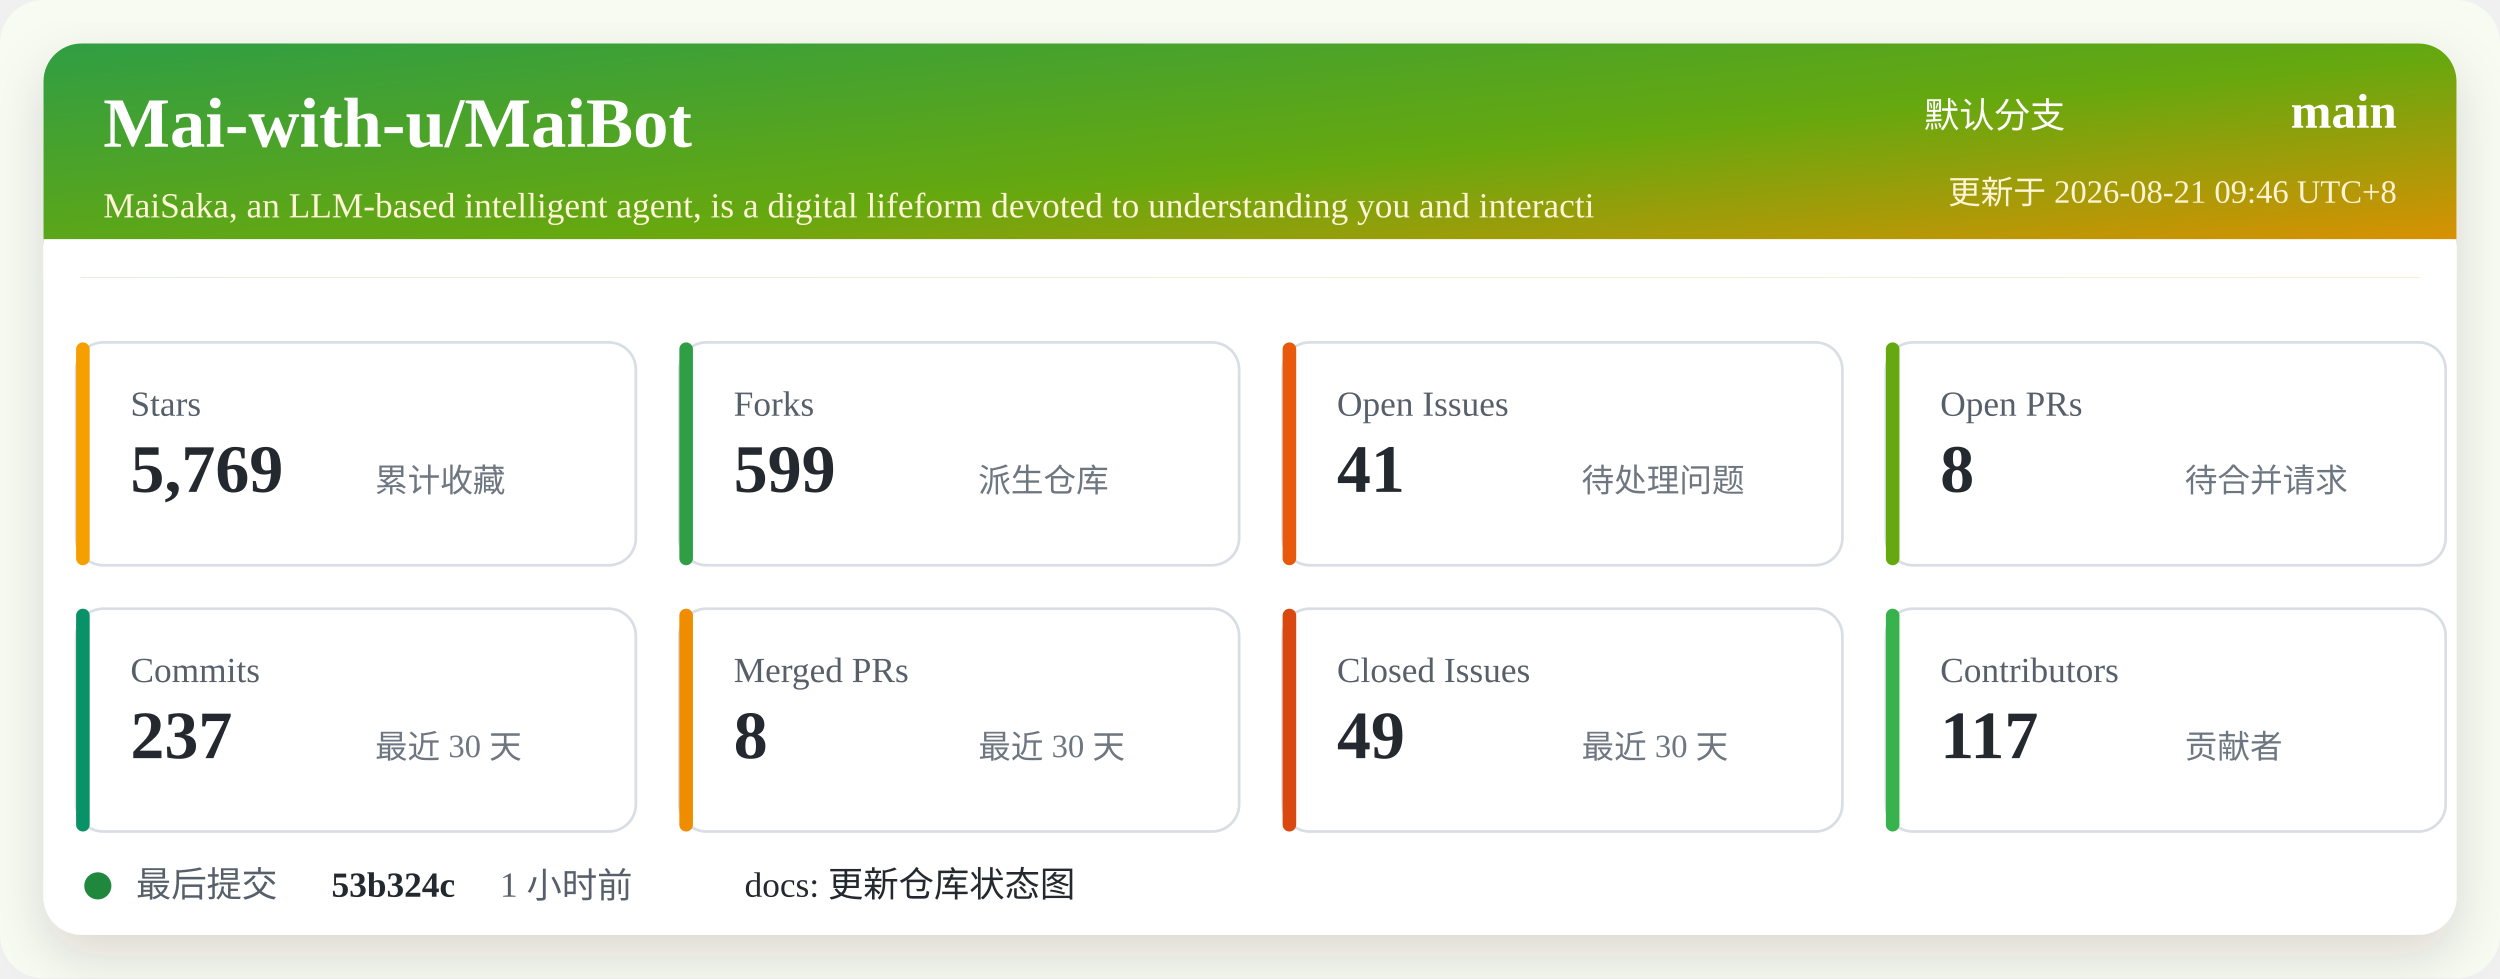
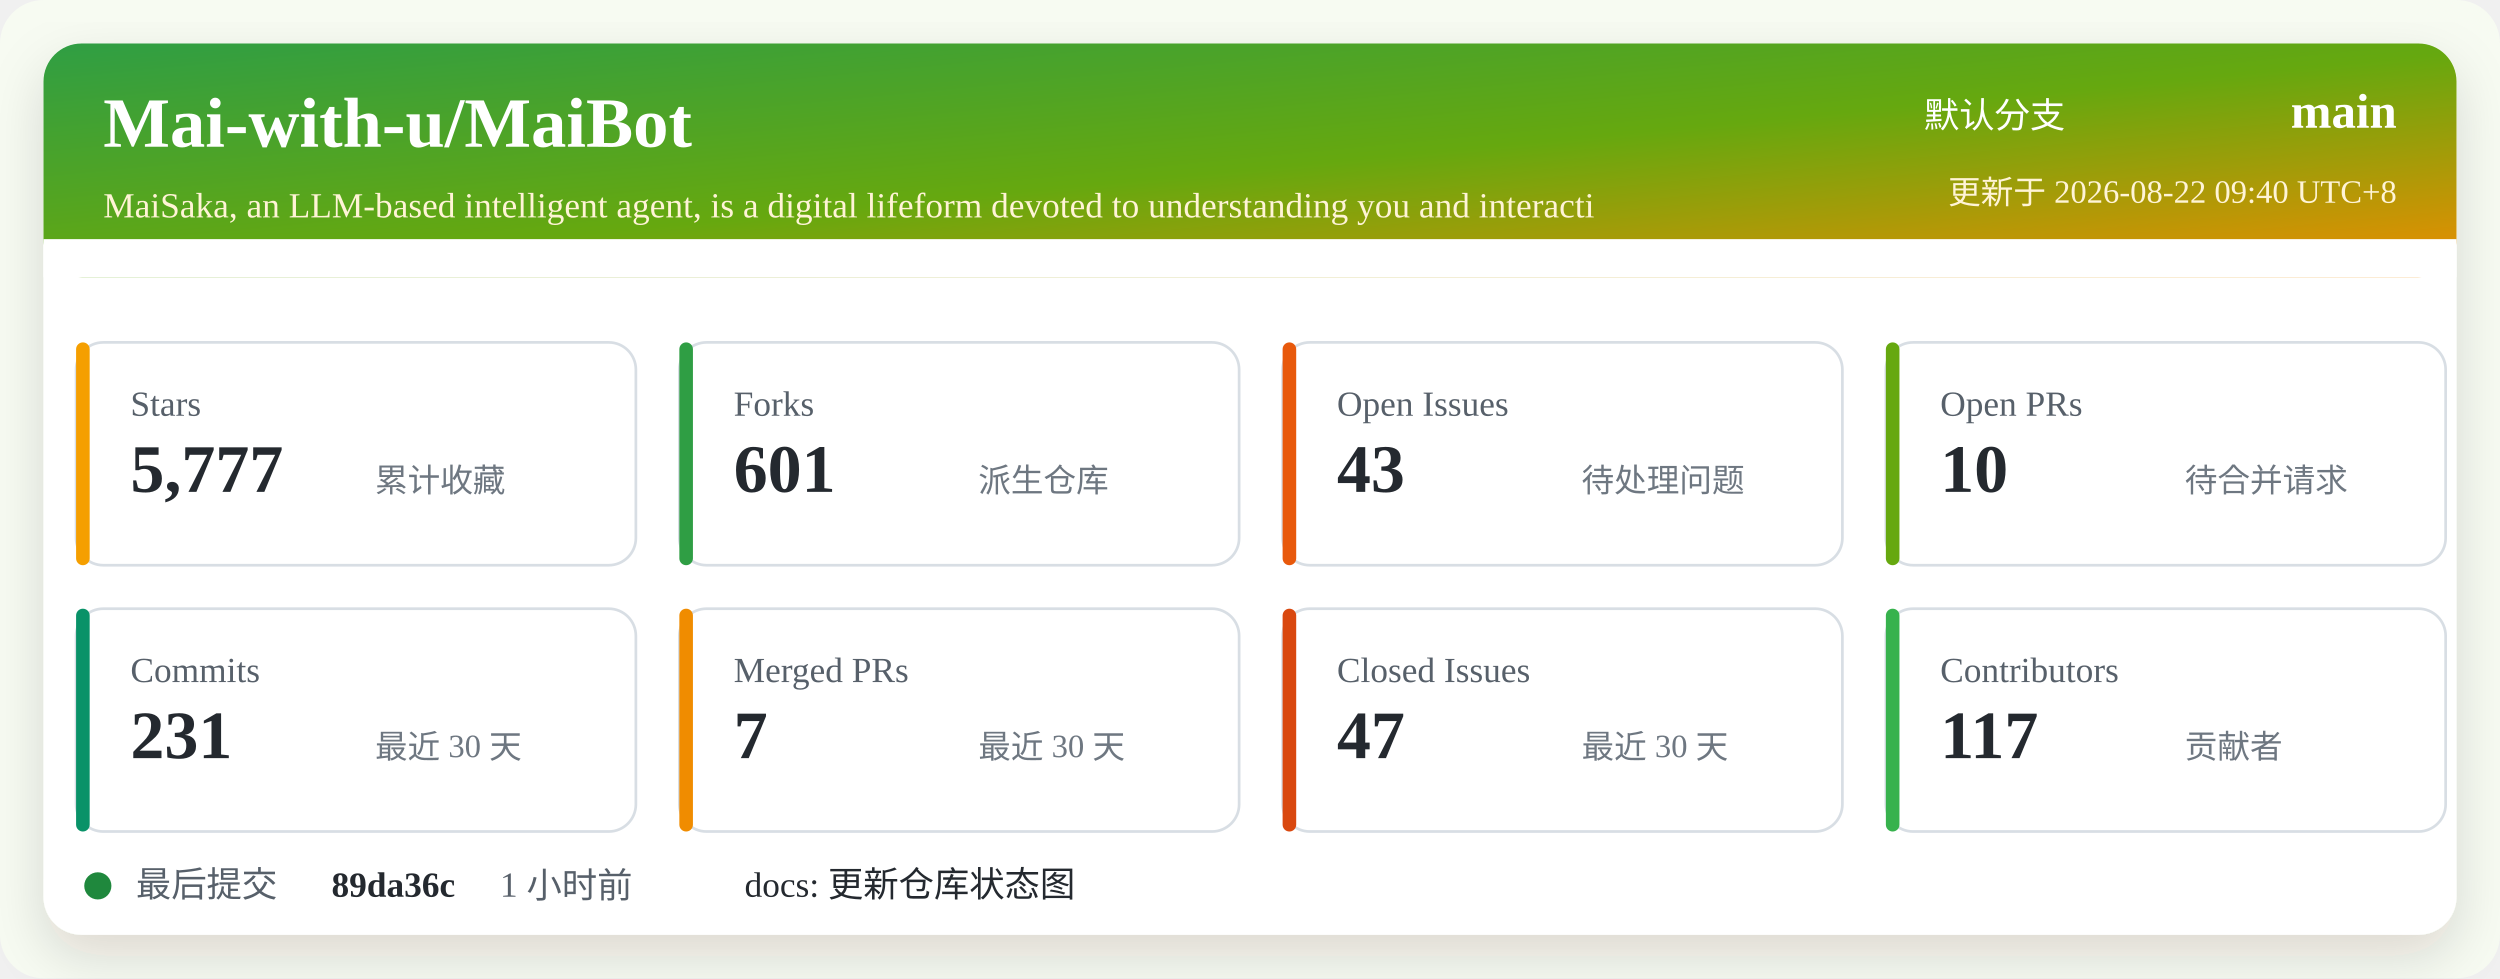
<svg xmlns="http://www.w3.org/2000/svg" width="920" height="360" viewBox="0 0 920 360" role="img" aria-labelledby="title desc">
  <defs>
    <linearGradient id="header" x1="0" x2="1" y1="0" y2="1">
      <stop offset="0%" stop-color="#2f9e44" />
      <stop offset="52%" stop-color="#66a80f" />
      <stop offset="100%" stop-color="#f08c00" />
    </linearGradient>
    <filter id="shadow" x="-5%" y="-5%" width="110%" height="110%">
      <feDropShadow dx="0" dy="8" stdDeviation="10" flood-color="#2b2318" flood-opacity="0.14" />
    </filter>
  </defs>
  <rect width="920" height="360" rx="16" fill="#f7fbf2" />
  <rect x="16" y="16" width="888" height="328" rx="14" fill="#ffffff" filter="url(#shadow)" />
  <rect x="16" y="16" width="888" height="86" rx="14" fill="url(#header)" />
  <path d="M16 88 H904 V102 H16 Z" fill="#ffffff" />
  <text x="38" y="54" fill="#ffffff" font-size="26" font-weight="700">Mai-with-u/MaiBot</text>
  <text x="38" y="80" fill="#fff4d6" font-size="13">MaiSaka, an LLM-based intelligent agent, is a digital lifeform devoted to understanding you and interacti</text>
  <text x="760" y="47" fill="#ffffff" font-size="13" text-anchor="end">默认分支</text>
  <text x="882" y="47" fill="#ffffff" font-size="18" font-weight="700" text-anchor="end">main</text>
-   <text x="882" y="75" fill="#fff4d6" font-size="12" text-anchor="end">更新于 2026-08-21 09:46 UTC+8</text>
+   <text x="882" y="75" fill="#fff4d6" font-size="12" text-anchor="end">更新于 2026-08-22 09:40 UTC+8</text>
  <g transform="translate(28 126)">
    <rect width="206" height="82" rx="10" fill="#ffffff" stroke="#d8dee4" />
    <rect x="0" y="0" width="5" height="82" rx="2.5" fill="#f59f00" />
    <text x="20" y="27" fill="#57606a" font-size="13">Stars</text>
-     <text x="20" y="55" fill="#24292f" font-size="25" font-weight="700">5,769</text>
+     <text x="20" y="55" fill="#24292f" font-size="25" font-weight="700">5,777</text>
    <text x="110" y="55" fill="#6e7781" font-size="12">累计收藏</text>
  </g>
  <g transform="translate(250 126)">
    <rect width="206" height="82" rx="10" fill="#ffffff" stroke="#d8dee4" />
    <rect x="0" y="0" width="5" height="82" rx="2.5" fill="#2f9e44" />
    <text x="20" y="27" fill="#57606a" font-size="13">Forks</text>
-     <text x="20" y="55" fill="#24292f" font-size="25" font-weight="700">599</text>
+     <text x="20" y="55" fill="#24292f" font-size="25" font-weight="700">601</text>
    <text x="110" y="55" fill="#6e7781" font-size="12">派生仓库</text>
  </g>
  <g transform="translate(472 126)">
    <rect width="206" height="82" rx="10" fill="#ffffff" stroke="#d8dee4" />
    <rect x="0" y="0" width="5" height="82" rx="2.5" fill="#e8590c" />
    <text x="20" y="27" fill="#57606a" font-size="13">Open Issues</text>
-     <text x="20" y="55" fill="#24292f" font-size="25" font-weight="700">41</text>
+     <text x="20" y="55" fill="#24292f" font-size="25" font-weight="700">43</text>
    <text x="110" y="55" fill="#6e7781" font-size="12">待处理问题</text>
  </g>
  <g transform="translate(694 126)">
    <rect width="206" height="82" rx="10" fill="#ffffff" stroke="#d8dee4" />
    <rect x="0" y="0" width="5" height="82" rx="2.5" fill="#66a80f" />
    <text x="20" y="27" fill="#57606a" font-size="13">Open PRs</text>
-     <text x="20" y="55" fill="#24292f" font-size="25" font-weight="700">8</text>
+     <text x="20" y="55" fill="#24292f" font-size="25" font-weight="700">10</text>
    <text x="110" y="55" fill="#6e7781" font-size="12">待合并请求</text>
  </g>
  <g transform="translate(28 224)">
    <rect width="206" height="82" rx="10" fill="#ffffff" stroke="#d8dee4" />
    <rect x="0" y="0" width="5" height="82" rx="2.5" fill="#099268" />
    <text x="20" y="27" fill="#57606a" font-size="13">Commits</text>
-     <text x="20" y="55" fill="#24292f" font-size="25" font-weight="700">237</text>
+     <text x="20" y="55" fill="#24292f" font-size="25" font-weight="700">231</text>
    <text x="110" y="55" fill="#6e7781" font-size="12">最近 30 天</text>
  </g>
  <g transform="translate(250 224)">
    <rect width="206" height="82" rx="10" fill="#ffffff" stroke="#d8dee4" />
    <rect x="0" y="0" width="5" height="82" rx="2.5" fill="#f08c00" />
    <text x="20" y="27" fill="#57606a" font-size="13">Merged PRs</text>
-     <text x="20" y="55" fill="#24292f" font-size="25" font-weight="700">8</text>
+     <text x="20" y="55" fill="#24292f" font-size="25" font-weight="700">7</text>
    <text x="110" y="55" fill="#6e7781" font-size="12">最近 30 天</text>
  </g>
  <g transform="translate(472 224)">
    <rect width="206" height="82" rx="10" fill="#ffffff" stroke="#d8dee4" />
    <rect x="0" y="0" width="5" height="82" rx="2.5" fill="#d9480f" />
    <text x="20" y="27" fill="#57606a" font-size="13">Closed Issues</text>
-     <text x="20" y="55" fill="#24292f" font-size="25" font-weight="700">49</text>
+     <text x="20" y="55" fill="#24292f" font-size="25" font-weight="700">47</text>
    <text x="110" y="55" fill="#6e7781" font-size="12">最近 30 天</text>
  </g>
  <g transform="translate(694 224)">
    <rect width="206" height="82" rx="10" fill="#ffffff" stroke="#d8dee4" />
    <rect x="0" y="0" width="5" height="82" rx="2.5" fill="#37b24d" />
    <text x="20" y="27" fill="#57606a" font-size="13">Contributors</text>
    <text x="20" y="55" fill="#24292f" font-size="25" font-weight="700">117</text>
    <text x="110" y="55" fill="#6e7781" font-size="12">贡献者</text>
  </g>
  <g transform="translate(28 318)">
    <circle cx="8" cy="8" r="5" fill="#1f883d" />
    <text x="22" y="12" fill="#57606a" font-size="13">最后提交</text>
-     <text x="94" y="12" fill="#24292f" font-size="13" font-weight="700">53b324c</text>
+     <text x="94" y="12" fill="#24292f" font-size="13" font-weight="700">89da36c</text>
    <text x="156" y="12" fill="#57606a" font-size="13">1 小时前</text>
    <text x="246" y="12" fill="#24292f" font-size="13">docs: 更新仓库状态图</text>
  </g>
</svg>
